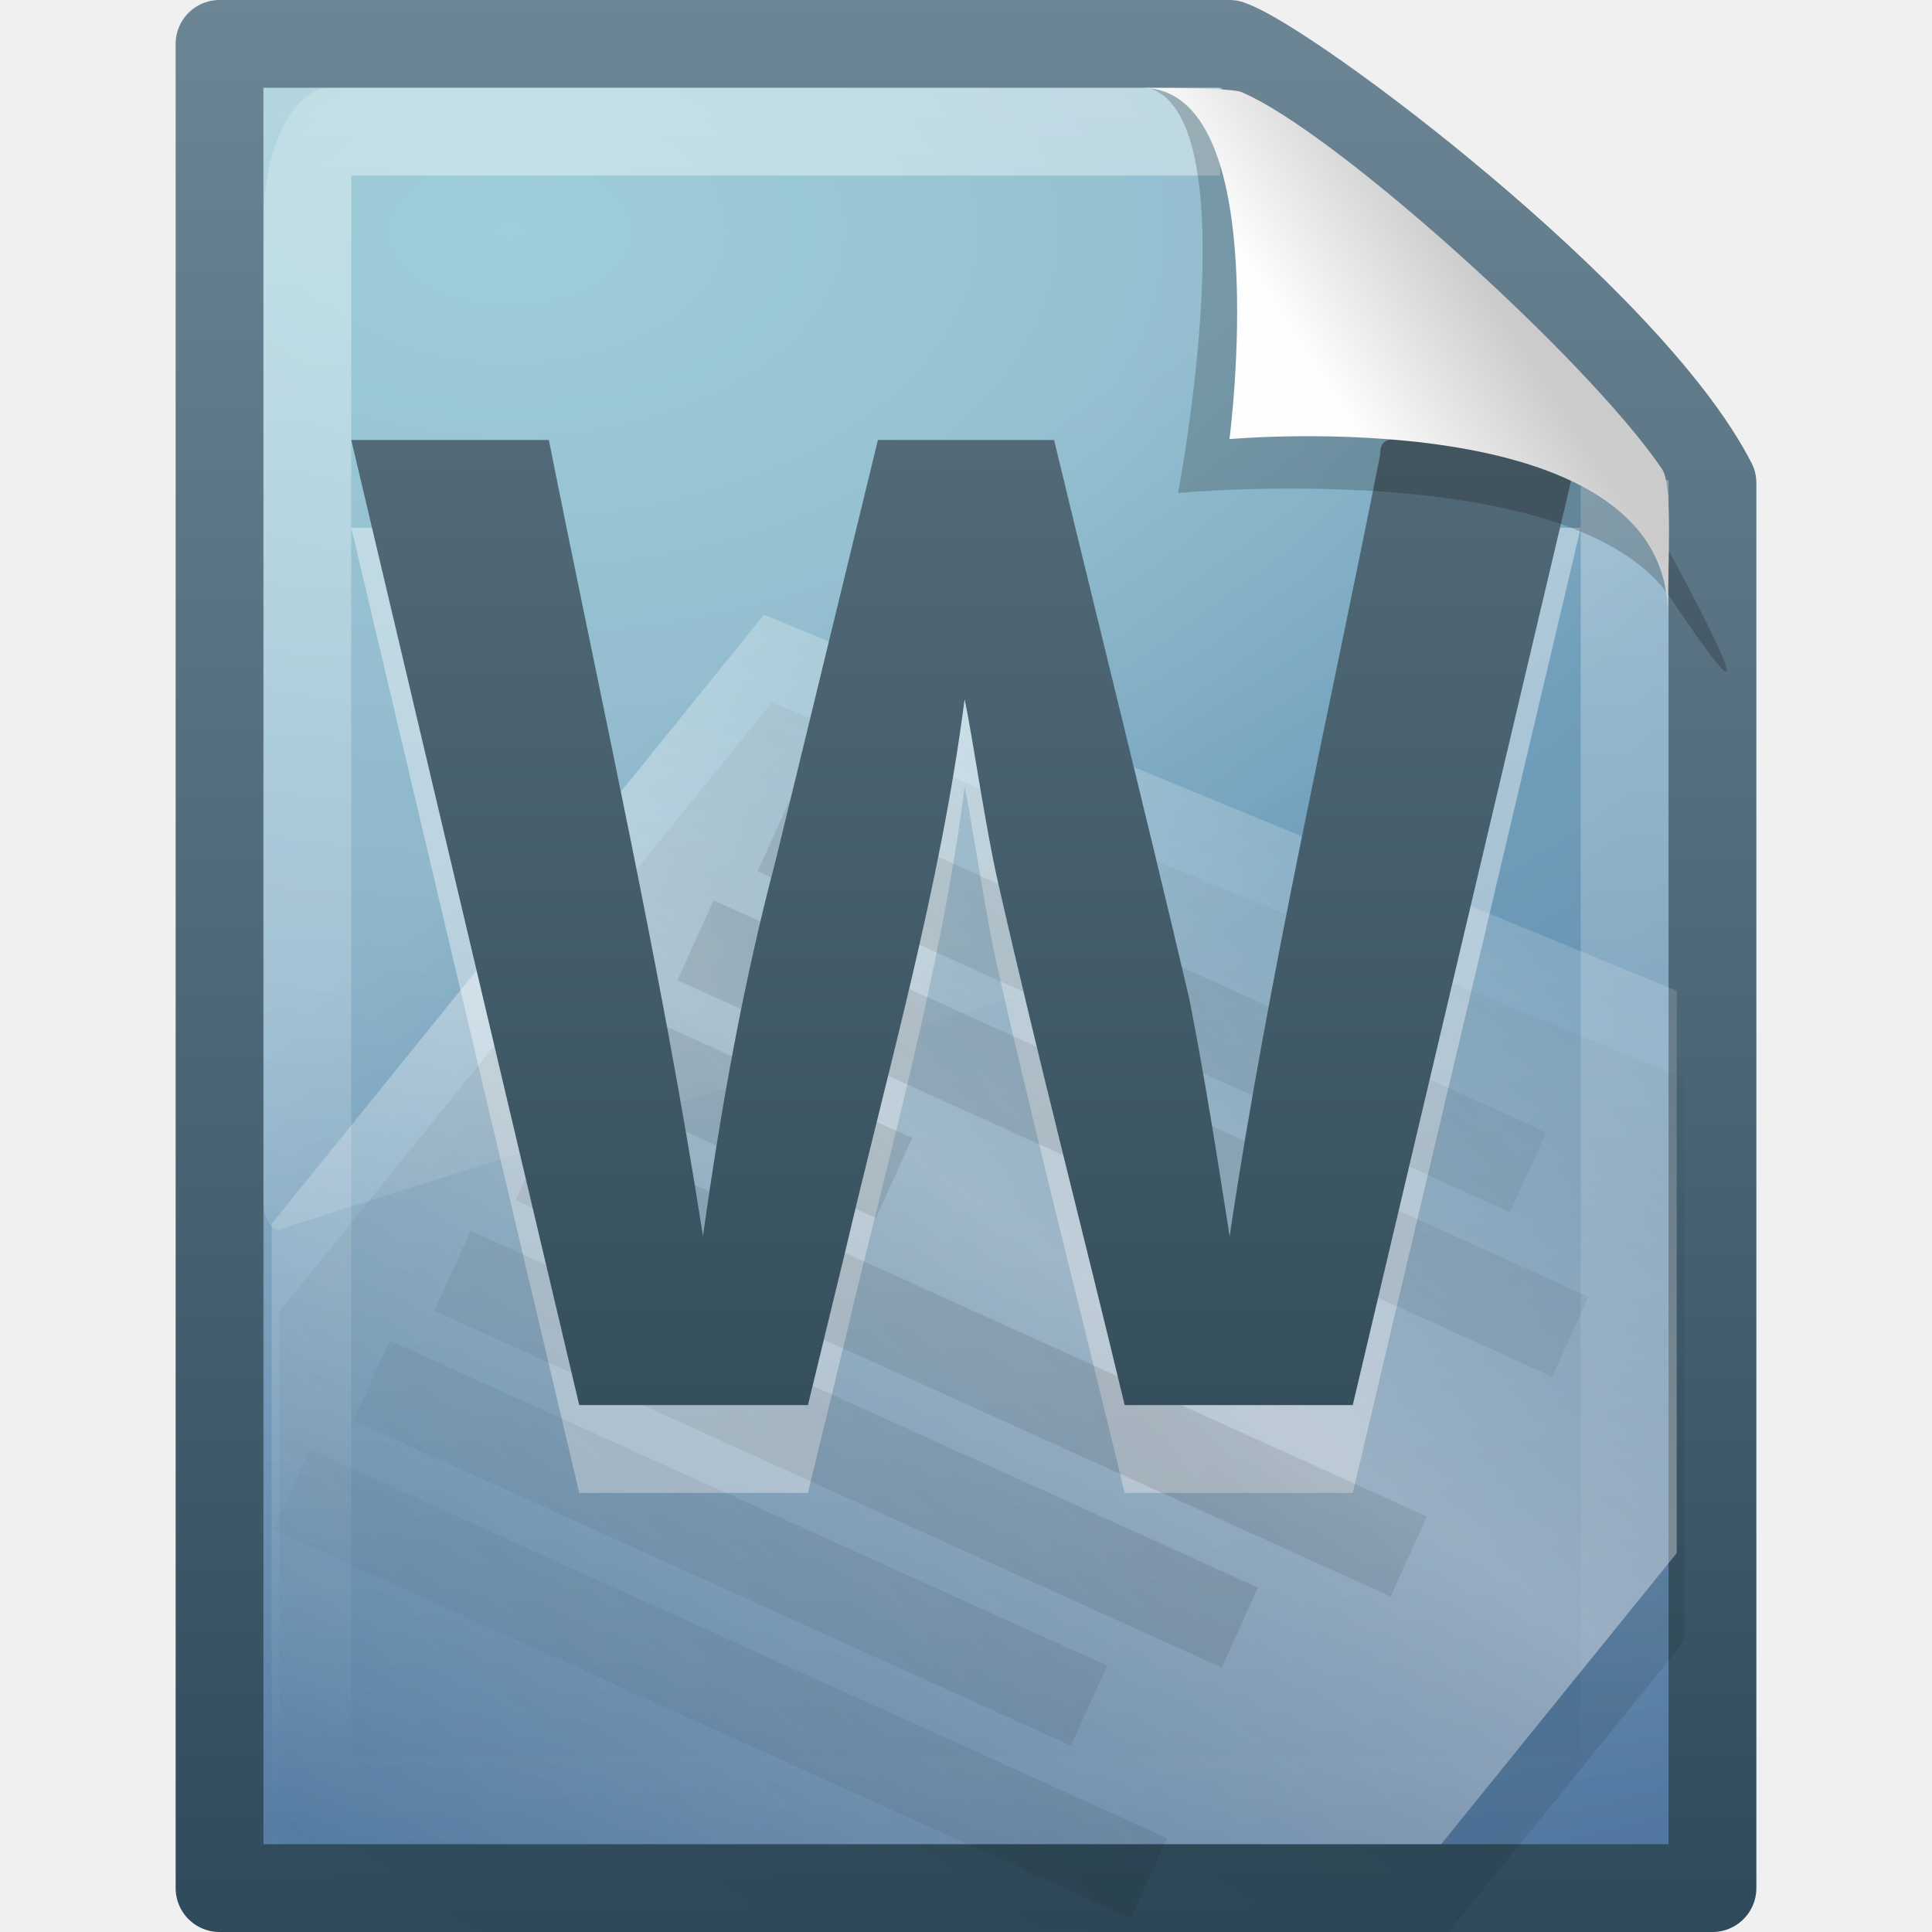
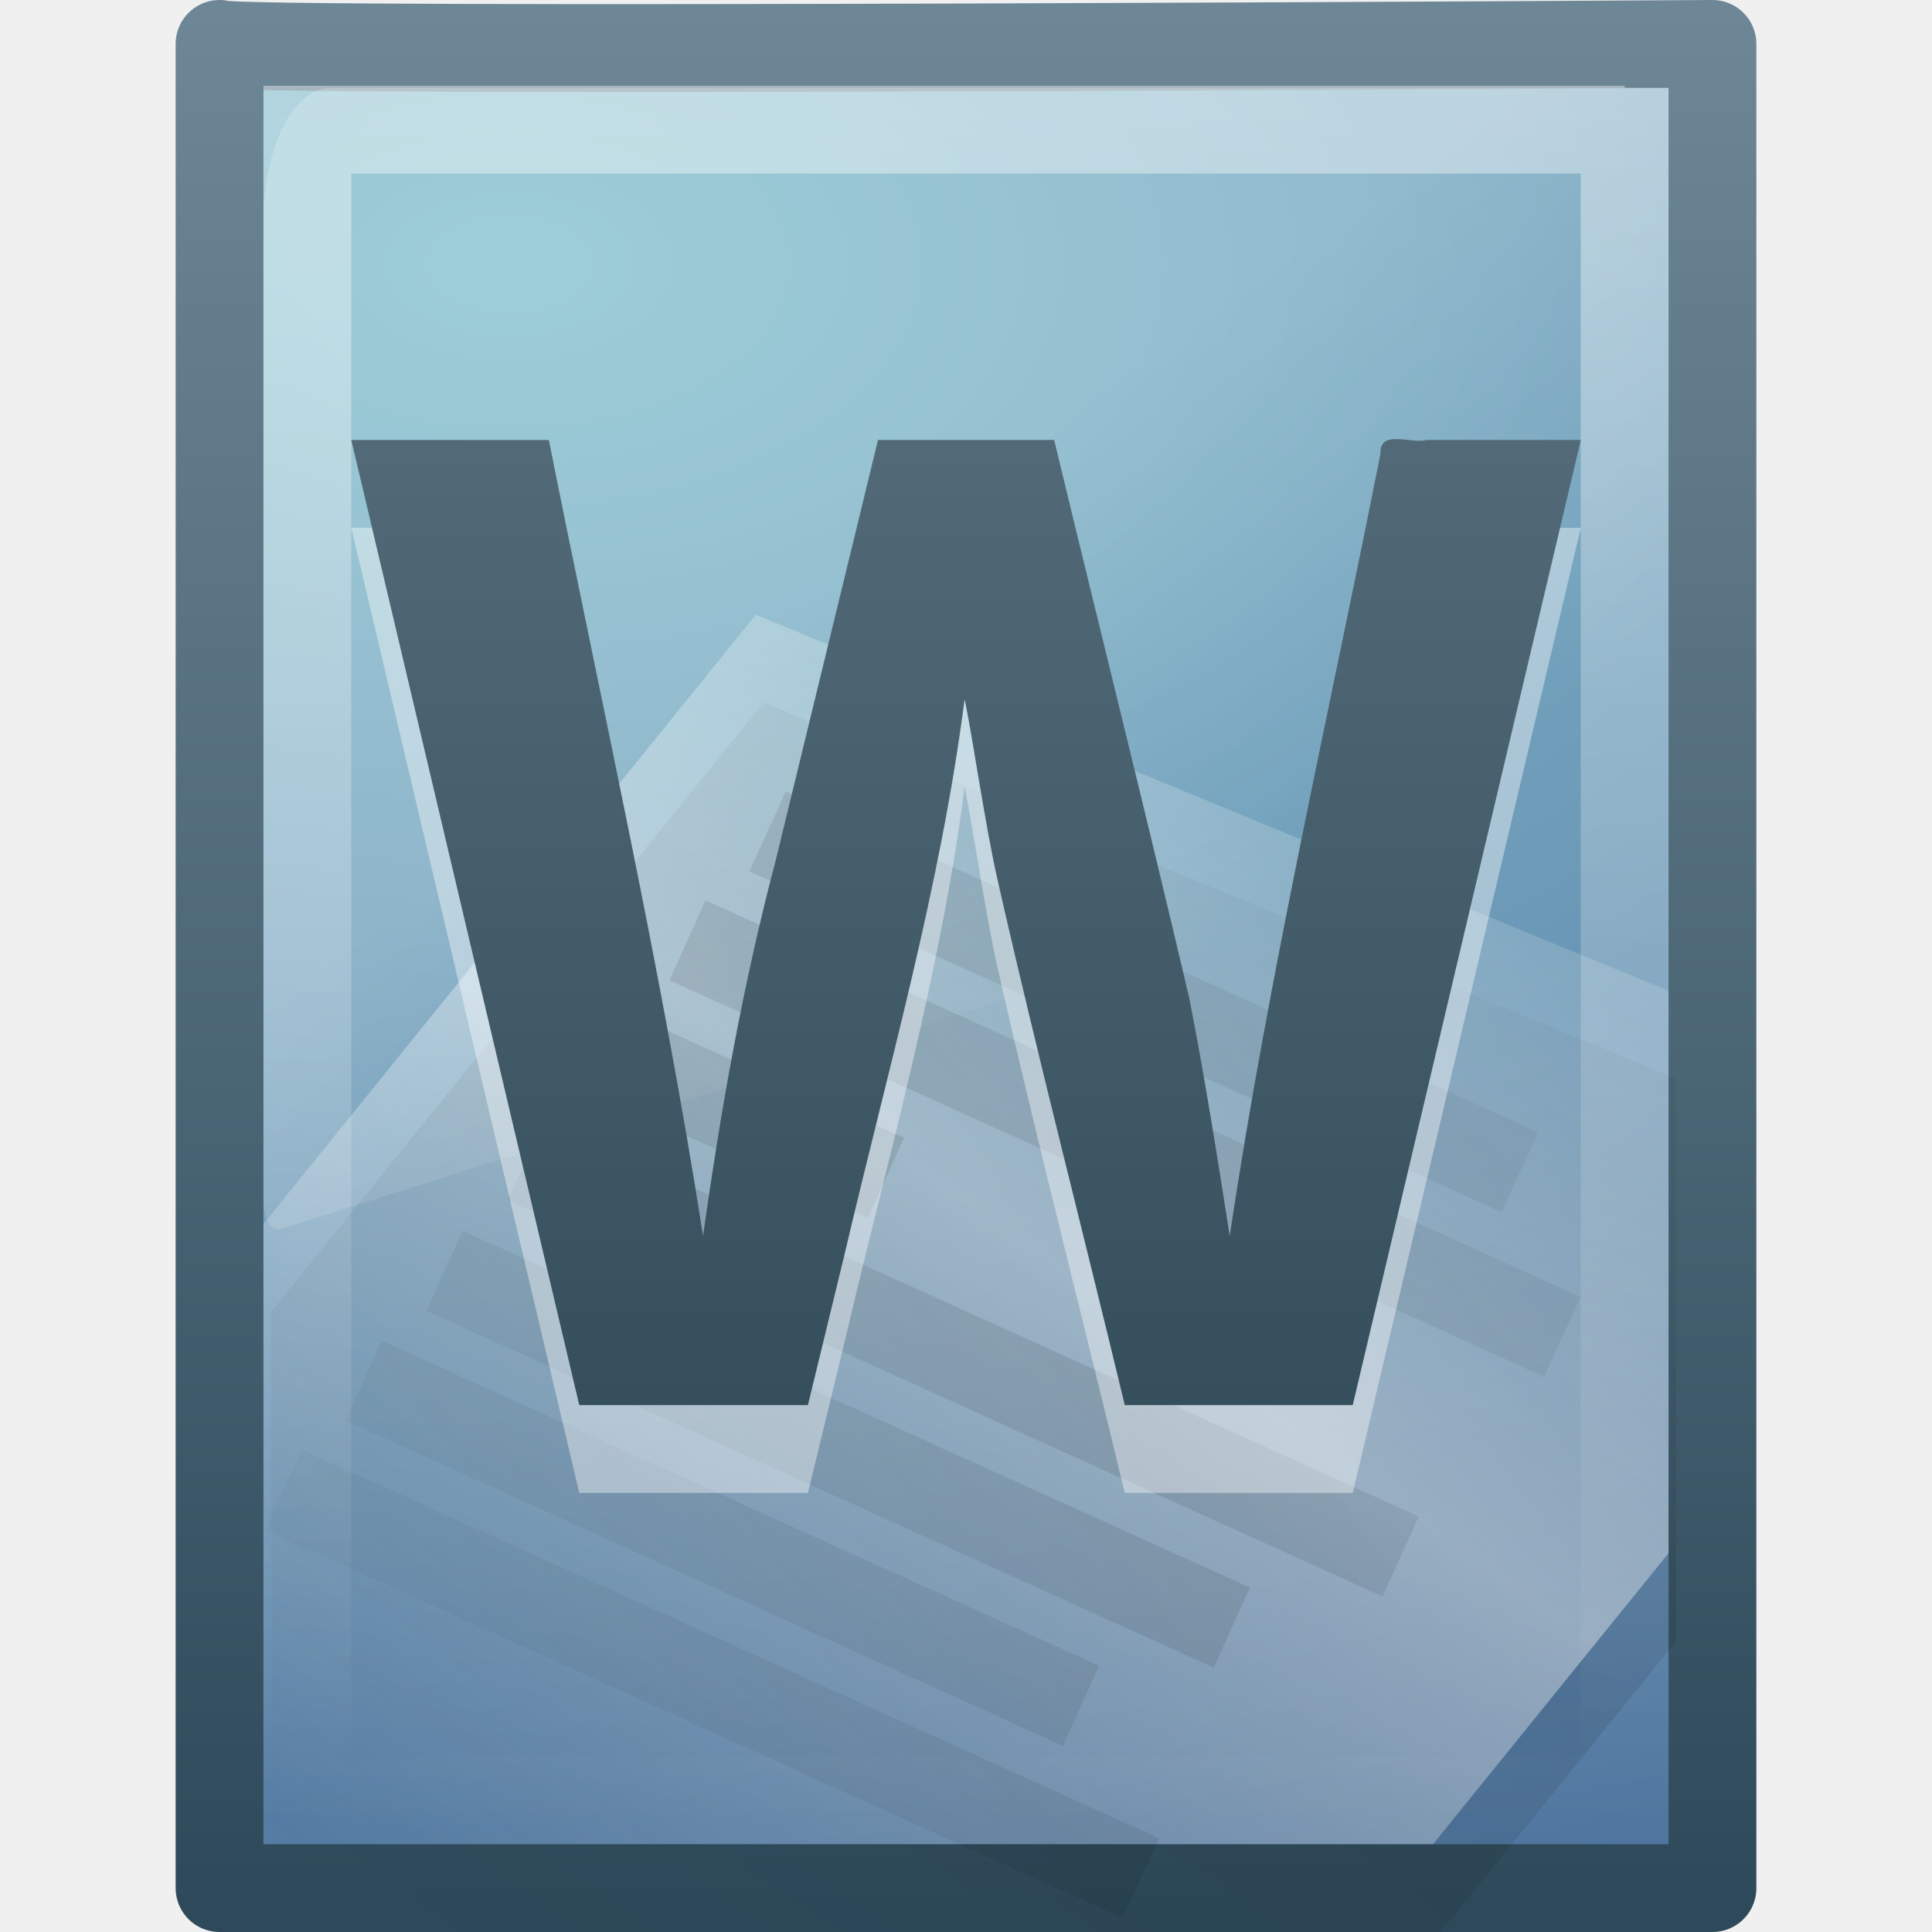
- <svg xmlns="http://www.w3.org/2000/svg" xmlns:xlink="http://www.w3.org/1999/xlink" version="1.0" width="22" height="22" id="svg3417">
-   <defs id="defs3419">
+ <svg xmlns="http://www.w3.org/2000/svg" xmlns:xlink="http://www.w3.org/1999/xlink" version="1.0" width="22" height="22" id="svg3497">
+   <defs id="defs3499">
+     <linearGradient id="linearGradient5048">
+       <stop id="stop5050" style="stop-color:#000000;stop-opacity:0" offset="0" />
+       <stop id="stop5056" style="stop-color:#000000;stop-opacity:1" offset="0.5" />
+       <stop id="stop5052" style="stop-color:#000000;stop-opacity:0" offset="1" />
+     </linearGradient>
+     <linearGradient x1="302.857" y1="366.648" x2="302.857" y2="609.505" id="linearGradient2701" xlink:href="#linearGradient5048" gradientUnits="userSpaceOnUse" gradientTransform="matrix(0.0352071,0,0,0.00823529,-0.724852,18.98055)" />
+     <radialGradient cx="605.714" cy="486.648" r="117.143" fx="605.714" fy="486.648" id="radialGradient2698" xlink:href="#linearGradient5060" gradientUnits="userSpaceOnUse" gradientTransform="matrix(-0.01204859,0,0,0.00823529,10.76121,18.98057)" />
+     <linearGradient id="linearGradient5060">
+       <stop id="stop5062" style="stop-color:#000000;stop-opacity:1" offset="0" />
+       <stop id="stop5064" style="stop-color:#000000;stop-opacity:0" offset="1" />
+     </linearGradient>
+     <radialGradient cx="605.714" cy="486.648" r="117.143" fx="605.714" fy="486.648" id="radialGradient2695" xlink:href="#linearGradient5060" gradientUnits="userSpaceOnUse" gradientTransform="matrix(0.01204859,0,0,0.00823529,13.23879,18.98057)" />
    <linearGradient id="linearGradient2508">
      <stop id="stop2510" style="stop-color:#2e4a5a;stop-opacity:1" offset="0" />
      <stop id="stop2512" style="stop-color:#6e8796;stop-opacity:1" offset="1" />
    </linearGradient>
-     <linearGradient x1="-51.786" y1="53.624" x2="-51.786" y2="2.906" id="linearGradient3404" xlink:href="#linearGradient2508" gradientUnits="userSpaceOnUse" gradientTransform="matrix(0.3922137,0,0,0.4473607,28.19929,-1.738718)" />
+     <linearGradient x1="-51.786" y1="53.624" x2="-51.786" y2="2.906" id="linearGradient2692" xlink:href="#linearGradient2508" gradientUnits="userSpaceOnUse" gradientTransform="matrix(0.3922137,0,0,0.4473607,29.19929,-1.238699)" />
    <linearGradient id="linearGradient2867-449-88-871-390-598-476-591-434-148-895-534-212-357-729">
      <stop id="stop8022" style="stop-color:#85c2cf;stop-opacity:1" offset="0" />
      <stop id="stop8024" style="stop-color:#74a4be;stop-opacity:1" offset="0.262" />
      <stop id="stop8026" style="stop-color:#5177a0;stop-opacity:1" offset="0.705" />
      <stop id="stop8028" style="stop-color:#2c5889;stop-opacity:1" offset="1" />
    </linearGradient>
-     <radialGradient cx="14.239" cy="11.49" r="18" fx="14.239" fy="11.49" id="radialGradient3402" xlink:href="#linearGradient2867-449-88-871-390-598-476-591-434-148-895-534-212-357-729" gradientUnits="userSpaceOnUse" gradientTransform="matrix(0,1.589098,-2.573576,0,35.37853,-19.99789)" />
+     <radialGradient cx="14.239" cy="11.49" r="18" fx="14.239" fy="11.49" id="radialGradient2690" xlink:href="#linearGradient2867-449-88-871-390-598-476-591-434-148-895-534-212-357-729" gradientUnits="userSpaceOnUse" gradientTransform="matrix(0,1.589098,-2.573576,0,36.37854,-19.49787)" />
    <linearGradient id="linearGradient3211">
      <stop id="stop3213" style="stop-color:#ffffff;stop-opacity:1" offset="0" />
      <stop id="stop3215" style="stop-color:#ffffff;stop-opacity:0" offset="1" />
    </linearGradient>
-     <linearGradient x1="24" y1="2" x2="24" y2="46.017" id="linearGradient3399" xlink:href="#linearGradient3211" gradientUnits="userSpaceOnUse" gradientTransform="matrix(0.4545444,0,0,0.4418595,9.093361e-2,0.3953678)" />
+     <linearGradient x1="24" y1="2" x2="24" y2="46.017" id="linearGradient2687" xlink:href="#linearGradient3211" gradientUnits="userSpaceOnUse" gradientTransform="matrix(0.4545444,0,0,0.4651153,1.090934,0.3372293)" />
+     <linearGradient id="linearGradient8589">
+       <stop id="stop8591" style="stop-color:#fefefe;stop-opacity:1" offset="0" />
+       <stop id="stop8593" style="stop-color:#cbcbcb;stop-opacity:1" offset="1" />
+     </linearGradient>
+     <linearGradient x1="32.892" y1="8.059" x2="36.358" y2="5.457" id="linearGradient2683" xlink:href="#linearGradient8589" gradientUnits="userSpaceOnUse" gradientTransform="matrix(0.4778466,0,0,0.5524833,0.3722548,-0.0761283)" />
    <linearGradient id="linearGradient8265-821-176-38-919-66-249">
      <stop id="stop2687" style="stop-color:#ffffff;stop-opacity:1" offset="0" />
      <stop id="stop2689" style="stop-color:#ffffff;stop-opacity:0" offset="1" />
    </linearGradient>
-     <linearGradient x1="16.626" y1="15.298" x2="20.055" y2="24.628" id="linearGradient3395" xlink:href="#linearGradient8265-821-176-38-919-66-249" gradientUnits="userSpaceOnUse" gradientTransform="matrix(0.3482993,0,0,0.6967199,2.640816,-3.158547)" />
+     <linearGradient x1="16.626" y1="15.298" x2="20.055" y2="24.628" id="linearGradient2680" xlink:href="#linearGradient8265-821-176-38-919-66-249" gradientUnits="userSpaceOnUse" gradientTransform="matrix(0.3482993,0,0,0.6967199,3.640816,-3.158546)" />
+     <linearGradient id="linearGradient4000">
+       <stop id="stop4002" style="stop-color:#000000;stop-opacity:1" offset="0" />
+       <stop id="stop4004" style="stop-color:#000000;stop-opacity:0" offset="1" />
+     </linearGradient>
+     <linearGradient x1="75.854" y1="28" x2="91" y2="12" id="linearGradient3495" xlink:href="#linearGradient4000" gradientUnits="userSpaceOnUse" gradientTransform="matrix(0.5586663,0,0,0.4151018,-29.13344,4.948421)" spreadMethod="reflect" />
+     <linearGradient id="linearGradient5293">
+       <stop id="stop5295" style="stop-color:#ffffff;stop-opacity:1" offset="0" />
+       <stop id="stop5297" style="stop-color:#ffffff;stop-opacity:0" offset="1" />
+     </linearGradient>
+     <linearGradient x1="75.854" y1="28" x2="91" y2="12" id="linearGradient3492" xlink:href="#linearGradient5293" gradientUnits="userSpaceOnUse" gradientTransform="matrix(0.5586663,0,0,0.4151018,-29.16138,3.898241)" spreadMethod="reflect" />
    <linearGradient id="linearGradient3759">
      <stop id="stop3761" style="stop-color:#000000;stop-opacity:1" offset="0" />
      <stop id="stop3763" style="stop-color:#000000;stop-opacity:0" offset="1" />
    </linearGradient>
-     <linearGradient x1="26.189" y1="30.455" x2="44.25" y2="16.135" id="linearGradient3415" xlink:href="#linearGradient3759" gradientUnits="userSpaceOnUse" gradientTransform="matrix(0.460148,0,0,0.46875,-20.98379,0.9946038)" spreadMethod="reflect" />
-     <linearGradient id="linearGradient5293">
-       <stop id="stop5295" style="stop-color:#ffffff;stop-opacity:1" offset="0" />
-       <stop id="stop5297" style="stop-color:#ffffff;stop-opacity:0" offset="1" />
-     </linearGradient>
-     <linearGradient x1="75.854" y1="28" x2="91" y2="12" id="linearGradient3413" xlink:href="#linearGradient5293" gradientUnits="userSpaceOnUse" gradientTransform="matrix(0.5586663,0,0,0.4151018,-51.01279,2.986595)" spreadMethod="reflect" />
-     <linearGradient id="linearGradient4000">
-       <stop id="stop4002" style="stop-color:#000000;stop-opacity:1" offset="0" />
-       <stop id="stop4004" style="stop-color:#000000;stop-opacity:0" offset="1" />
-     </linearGradient>
-     <linearGradient x1="75.854" y1="28" x2="91" y2="12" id="linearGradient3411" xlink:href="#linearGradient4000" gradientUnits="userSpaceOnUse" gradientTransform="matrix(0.5586663,0,0,0.4151018,-50.98485,4.036774)" spreadMethod="reflect" />
+     <linearGradient x1="26.189" y1="30.455" x2="44.25" y2="16.135" id="linearGradient3489" xlink:href="#linearGradient3759" gradientUnits="userSpaceOnUse" gradientTransform="matrix(0.460148,0,0,0.46875,0.8676164,1.90625)" spreadMethod="reflect" />
    <linearGradient id="linearGradient2508-790">
      <stop id="stop3686" style="stop-color:#294351;stop-opacity:1" offset="0" />
      <stop id="stop3688" style="stop-color:#637a87;stop-opacity:1" offset="1" />
    </linearGradient>
-     <linearGradient x1="24.239" y1="44.11" x2="24.239" y2="0.191" id="linearGradient2579" xlink:href="#linearGradient2508-790" gradientUnits="userSpaceOnUse" gradientTransform="matrix(0.4950662,0,0,0.5045061,-1.000002,-1.483474)" />
-     <linearGradient id="linearGradient8589">
-       <stop id="stop8591" style="stop-color:#fefefe;stop-opacity:1" offset="0" />
-       <stop id="stop8593" style="stop-color:#cbcbcb;stop-opacity:1" offset="1" />
-     </linearGradient>
-     <linearGradient x1="32.892" y1="8.059" x2="36.358" y2="5.457" id="linearGradient3392" xlink:href="#linearGradient8589" gradientUnits="userSpaceOnUse" gradientTransform="matrix(0.4778466,0,0,0.5524833,-0.6277461,-7.61283e-2)" />
+     <linearGradient x1="24.239" y1="44.11" x2="24.239" y2="0.191" id="linearGradient2627" xlink:href="#linearGradient2508-790" gradientUnits="userSpaceOnUse" gradientTransform="matrix(0.4950662,0,0,0.5045061,-2e-6,-0.4834741)" />
+     <linearGradient xlink:href="#linearGradient2508-790" id="linearGradient3044" gradientUnits="userSpaceOnUse" gradientTransform="matrix(0.4950662,0,0,0.5045061,-1.000002,-1.483474)" x1="24.239" y1="44.11" x2="24.239" y2="0.191" />
+     <linearGradient xlink:href="#linearGradient3759" id="linearGradient3048" gradientUnits="userSpaceOnUse" gradientTransform="matrix(0.460148,0,0,0.46875,-0.132384,0.9062498)" spreadMethod="reflect" x1="26.189" y1="30.455" x2="44.25" y2="16.135" />
+     <linearGradient xlink:href="#linearGradient5293" id="linearGradient3051" gradientUnits="userSpaceOnUse" gradientTransform="matrix(0.5586663,0,0,0.4151018,-30.16138,2.898241)" spreadMethod="reflect" x1="75.854" y1="28" x2="91" y2="12" />
+     <linearGradient xlink:href="#linearGradient4000" id="linearGradient3054" gradientUnits="userSpaceOnUse" gradientTransform="matrix(0.5586663,0,0,0.4151018,-30.13344,3.948421)" spreadMethod="reflect" x1="75.854" y1="28" x2="91" y2="12" />
+     <linearGradient xlink:href="#linearGradient8265-821-176-38-919-66-249" id="linearGradient3057" gradientUnits="userSpaceOnUse" gradientTransform="matrix(0.3482993,0,0,0.6967199,2.640816,-3.158547)" x1="16.626" y1="15.298" x2="20.055" y2="24.628" />
+     <linearGradient xlink:href="#linearGradient8589" id="linearGradient3060" gradientUnits="userSpaceOnUse" gradientTransform="matrix(0.4778466,0,0,0.5524833,0.3722548,-0.0761283)" x1="32.892" y1="8.059" x2="36.358" y2="5.457" />
+     <linearGradient xlink:href="#linearGradient3211" id="linearGradient3064" gradientUnits="userSpaceOnUse" gradientTransform="matrix(0.4545444,0,0,0.4424267,0.09093415,0.3695595)" x1="24" y1="2" x2="24" y2="46.017" />
+     <radialGradient xlink:href="#linearGradient2867-449-88-871-390-598-476-591-434-148-895-534-212-357-729" id="radialGradient3067" gradientUnits="userSpaceOnUse" gradientTransform="matrix(0,1.516866,-2.573576,0,35.37854,-18.58889)" cx="14.239" cy="11.49" fx="14.239" fy="11.49" r="18" />
+     <linearGradient xlink:href="#linearGradient2508" id="linearGradient3069" gradientUnits="userSpaceOnUse" gradientTransform="matrix(0.3922137,0,0,0.4270262,28.19929,-1.159669)" x1="-51.786" y1="53.624" x2="-51.786" y2="2.906" />
+     <radialGradient xlink:href="#linearGradient5060" id="radialGradient3072" gradientUnits="userSpaceOnUse" gradientTransform="matrix(0.01204859,0,0,0.00823529,13.23879,16.98057)" cx="605.714" cy="486.648" fx="605.714" fy="486.648" r="117.143" />
+     <radialGradient xlink:href="#linearGradient5060" id="radialGradient3075" gradientUnits="userSpaceOnUse" gradientTransform="matrix(-0.01204859,0,0,0.00823529,10.76121,16.98057)" cx="605.714" cy="486.648" fx="605.714" fy="486.648" r="117.143" />
+     <linearGradient xlink:href="#linearGradient5048" id="linearGradient3078" gradientUnits="userSpaceOnUse" gradientTransform="matrix(0.0352071,0,0,0.00823529,-0.724852,16.98055)" x1="302.857" y1="366.648" x2="302.857" y2="609.505" />
  </defs>
-   <g id="layer1">
-     <path d="M 2.5,0.5 C 6.396,0.5 10.104,0.5 14,0.5 C 14.683,0.737 18.541,3.628 19.5,5.5 C 19.5,11.229 19.5,15.771 19.5,21.5 L 2.5,21.5 C 2.5,14.167 2.5,7.833 2.5,0.5 L 2.5,0.5 z" id="path4160" style="fill:url(#radialGradient3402);fill-opacity:1;fill-rule:nonzero;stroke:url(#linearGradient3404);stroke-width:1;stroke-linecap:butt;stroke-linejoin:round;marker:none;marker-start:none;marker-mid:none;marker-end:none;stroke-miterlimit:4;stroke-dasharray:none;stroke-dashoffset:0;stroke-opacity:1;visibility:visible;display:inline;overflow:visible;enable-background:accumulate" />
-     <path d="M 15.404,17 C 14.538,17 13.673,17 12.807,17 C 12.33,15.015 11.817,13.039 11.365,11.049 C 11.221,10.422 11.069,9.349 10.984,8.963 C 10.708,11.11 10.107,13.19 9.615,15.292 C 9.477,15.862 9.338,16.431 9.2,17 C 8.332,17 7.464,17 6.596,17 C 5.731,13.337 4.865,9.674 4,6.01 C 4.75,6.01 5.5,6.01 6.25,6.01 C 6.851,9.029 7.531,12.033 8.005,15.076 C 8.206,13.639 8.46,12.209 8.83,10.807 C 9.219,9.208 9.608,7.609 9.997,6.01 C 10.666,6.01 11.334,6.01 12.003,6.01 C 12.514,8.131 13.044,10.246 13.542,12.37 C 13.719,13.267 13.86,14.172 14.002,15.076 C 14.45,12.083 15.132,9.135 15.718,6.169 C 15.705,5.881 16.065,6.059 16.244,6.01 C 16.829,6.01 17.415,6.01 18,6.01 C 17.135,9.674 16.269,13.337 15.404,17 z" id="path3473" style="font-size:30.514px;font-style:normal;font-variant:normal;font-weight:bold;font-stretch:normal;opacity:0.4;fill:#ffffff;fill-opacity:1;stroke:none;stroke-width:1px;stroke-linecap:butt;stroke-linejoin:miter;stroke-opacity:1;font-family:Droid Sans;-inkscape-font-specification:Droid Sans Bold" />
-     <path d="M 18.5,5.468 C 18.5,10.416 18.5,15.552 18.5,20.5 C 13.5,20.5 8.5,20.5 3.5,20.5 C 3.5,14.167 3.5,7.833 3.5,1.5 C 6.937,1.5 10.456,1.5 13.894,1.5" id="path2435" style="opacity:0.4;fill:none;stroke:url(#linearGradient3399);stroke-width:1;stroke-linecap:butt;stroke-linejoin:miter;stroke-miterlimit:4;stroke-dasharray:none;stroke-dashoffset:0;stroke-opacity:1;display:inline" />
-     <path d="M 3.762,1 C 3.341,1 3,1.682 3,2.524 L 3,13.672 C 3.001,13.765 3.022,13.854 3.057,13.916 C 3.092,13.978 3.138,14.008 3.185,13.998 L 18.859,9.034 C 18.939,9.009 18.999,8.871 19,8.707 L 19,5.707 C 19,5.707 13.902,1 13.902,1 L 3.762,1 z" id="path3879" style="opacity:0.2;fill:url(#linearGradient3395);fill-opacity:1;fill-rule:evenodd;stroke:none;stroke-width:1.002;stroke-linecap:round;stroke-linejoin:round;stroke-miterlimit:4;stroke-dasharray:none;stroke-dashoffset:0;stroke-opacity:1" />
-     <g transform="translate(20.9441,-8.8354e-2)" id="g3406">
-       <path d="M -12.157,8.088 C -14.026,10.4 -15.894,12.714 -17.763,15.025 C -17.763,17.379 -17.763,19.735 -17.763,22.088 C -13.323,22.088 -8.884,22.088 -4.445,22.088 C -3.216,20.569 -3.027,20.338 -1.763,18.774 C -1.763,16.64 -1.763,14.514 -1.763,12.371 C -5.431,10.859 -9.774,9.07 -12.157,8.088 z" id="path3743" style="opacity:0.1;fill:url(#linearGradient3411);fill-opacity:1;fill-rule:nonzero;stroke:none;stroke-width:0.912;stroke-linecap:butt;stroke-linejoin:miter;marker:none;marker-start:none;marker-mid:none;marker-end:none;stroke-miterlimit:4;stroke-dasharray:none;stroke-dashoffset:0;stroke-opacity:1;visibility:visible;display:inline;overflow:visible;enable-background:accumulate" />
-       <path d="M -12.245,7.088 C -14.114,9.4 -15.982,11.714 -17.851,14.025 C -17.851,16.379 -17.851,18.735 -17.851,21.088 C -13.412,21.088 -8.973,21.088 -4.533,21.088 C -3.305,19.569 -3.116,19.338 -1.851,17.774 C -1.851,15.64 -1.851,13.514 -1.851,11.371 C -5.52,9.859 -9.863,8.07 -12.245,7.088 z" id="path3697" style="opacity:0.4;fill:url(#linearGradient3413);fill-opacity:1;fill-rule:nonzero;stroke:none;stroke-width:0.912;stroke-linecap:butt;stroke-linejoin:miter;marker:none;marker-start:none;marker-mid:none;marker-end:none;stroke-miterlimit:4;stroke-dasharray:none;stroke-dashoffset:0;stroke-opacity:1;visibility:visible;display:inline;overflow:visible;enable-background:accumulate" />
-       <path d="M -12.111,9.555 L -3.543,13.437 L -12.111,9.555 z M -13.024,10.796 L -3.061,15.31 L -13.024,10.796 z M -13.951,12.057 L -10.763,13.502 L -13.951,12.057 z M -14.865,13.298 L -4.902,17.812 L -14.865,13.298 z M -15.792,14.559 L -6.826,18.622 L -15.792,14.559 z M -16.712,15.81 L -8.543,19.511 L -16.712,15.81 z M -17.625,17.051 L -7.862,21.475 L -17.625,17.051 z" id="path3475" style="opacity:0.1;fill:none;fill-rule:evenodd;stroke:url(#linearGradient3415);stroke-width:1px;stroke-linecap:butt;stroke-linejoin:miter;stroke-opacity:1" />
-     </g>
-     <path d="M 15.404,16 C 14.538,16 13.673,16 12.807,16 C 12.33,14.015 11.817,12.039 11.365,10.049 C 11.221,9.422 11.069,8.349 10.984,7.963 C 10.708,10.11 10.107,12.19 9.615,14.292 C 9.477,14.862 9.338,15.431 9.2,16 C 8.332,16 7.464,16 6.596,16 C 5.731,12.337 4.865,8.674 4,5.01 C 4.75,5.01 5.5,5.01 6.25,5.01 C 6.851,8.029 7.531,11.033 8.005,14.076 C 8.206,12.639 8.46,11.209 8.83,9.807 C 9.219,8.208 9.608,6.609 9.997,5.01 C 10.666,5.01 11.334,5.01 12.003,5.01 C 12.514,7.131 13.044,9.246 13.542,11.37 C 13.719,12.267 13.86,13.172 14.002,14.076 C 14.45,11.083 15.132,8.135 15.718,5.169 C 15.705,4.881 16.065,5.059 16.244,5.01 C 16.829,5.01 17.415,5.01 18,5.01 C 17.135,8.674 16.269,12.337 15.404,16 z" id="text2612" style="font-size:30.514px;font-style:normal;font-variant:normal;font-weight:bold;font-stretch:normal;fill:url(#linearGradient2579);fill-opacity:1;stroke:none;stroke-width:1px;stroke-linecap:butt;stroke-linejoin:miter;stroke-opacity:1;font-family:Droid Sans;-inkscape-font-specification:Droid Sans Bold" />
-     <path d="M 13.075,1 C 14.232,1.329 13.415,5.614 13.415,5.614 C 13.415,5.614 17.93,5.187 19.022,6.809 C 20.511,9.022 18.954,6.174 18.849,5.988 C 18.093,4.648 14.982,1.441 13.803,1.046 C 13.715,1.017 13.52,1 13.075,1 z" id="path3370" style="opacity:0.2;fill:#000000;fill-opacity:1;fill-rule:evenodd;stroke:none;display:inline" />
-     <path d="M 13,1 C 14.526,1 14,5 14,5 C 14,5 18.992,4.547 18.992,7 C 18.992,6.402 19.048,5.522 18.928,5.344 C 18.089,4.101 15.184,1.482 14.13,1.046 C 14.044,1.011 13.444,1 13,1 z" id="path4474" style="fill:url(#linearGradient3392);fill-opacity:1;fill-rule:evenodd;stroke:none;display:inline" />
-   </g>
+   <path style="fill:url(#radialGradient3067);fill-opacity:1;fill-rule:nonzero;stroke:url(#linearGradient3069);stroke-width:1;stroke-linecap:butt;stroke-linejoin:round;stroke-miterlimit:4;stroke-opacity:1;stroke-dasharray:none;stroke-dashoffset:0;marker:none;visibility:visible;display:inline;overflow:visible;enable-background:accumulate" id="path4160" d="M 2.5,0.5 C 2.681,0.606 19.5,0.5 19.5,0.5 c 0,0 3.9e-5,15.531 3.9e-5,21 -5.667,0 -11.333,0 -17,0 0,-7 0,-14 0,-21 z" />
+   <path style="opacity:0.4;fill:none;stroke:url(#linearGradient3064);stroke-width:1;stroke-linecap:butt;stroke-linejoin:miter;stroke-miterlimit:4;stroke-opacity:1;stroke-dasharray:none;stroke-dashoffset:0;display:inline" id="path2435" d="m 18.5,1 c 0,4.954 0,14.546 0,19.5 -5,0 -10,0 -15,0 0,-6.341 0,-12.683 0,-19.024 3.437,0 11.563,0 15,0" />
+   <path style="opacity:0.2;fill:url(#linearGradient3057);fill-opacity:1;fill-rule:evenodd;stroke:none" id="path3879" d="M 3.762,1 C 3.341,1 3,1.682 3,2.524 l 0,11.148 c 9.65e-4,0.094 0.022,0.182 0.057,0.245 0.035,0.062 0.082,0.092 0.128,0.082 L 18.859,9.034 C 18.939,9.009 18.999,8.871 19,8.707 L 19,1 13.902,1 z" />
+   <path style="opacity:0.1;fill:url(#linearGradient3054);fill-opacity:1;fill-rule:nonzero;stroke:none;stroke-width:0.912;marker:none;visibility:visible;display:inline;overflow:visible;enable-background:accumulate" id="path3743" d="m 8.695,8 c -1.869,2.311 -3.737,4.626 -5.606,6.937 0,2.353 0,4.71 0,7.063 4.439,0 8.879,0 13.318,0 1.228,-1.519 1.418,-1.75 2.682,-3.314 0,-2.134 0,-4.26 0,-6.403 C 15.42,10.771 11.077,8.982 8.695,8 z" />
+   <path style="opacity:0.4;fill:url(#linearGradient3051);fill-opacity:1;fill-rule:nonzero;stroke:none;stroke-width:0.912;marker:none;visibility:visible;display:inline;overflow:visible;enable-background:accumulate" id="path3697" d="m 8.606,7 c -1.869,2.311 -3.737,4.626 -5.606,6.937 0,2.353 0,4.71 0,7.063 4.439,0 8.879,0 13.318,0 1.228,-1.519 1.418,-1.75 2.682,-3.314 0,-2.134 0,-4.26 0,-6.403 C 15.332,9.771 10.988,7.982 8.606,7 z" />
+   <path style="opacity:0.1;fill:none;stroke:url(#linearGradient3048);stroke-width:1px;stroke-linecap:butt;stroke-linejoin:miter;stroke-opacity:1" id="path3475" d="M 8.741,9.467 17.308,13.349 8.741,9.467 z m -0.913,1.241 9.962,4.514 -9.962,-4.514 z m -0.927,1.261 3.188,1.444 -3.188,-1.444 z m -0.913,1.241 9.962,4.514 -9.962,-4.514 z m -0.927,1.261 8.966,4.063 -8.966,-4.063 z m -0.92,1.251 8.169,3.702 -8.169,-3.702 z m -0.913,1.241 9.763,4.424 -9.763,-4.424 z" />
+   <path style="font-size:30.514px;font-style:normal;font-variant:normal;font-weight:bold;font-stretch:normal;opacity:0.4;fill:#ffffff;fill-opacity:1;stroke:none;font-family:Droid Sans;-inkscape-font-specification:Droid Sans Bold" id="path3473" d="m 15.404,17 c -0.865,0 -1.731,0 -2.596,0 -0.477,-1.985 -0.99,-3.961 -1.442,-5.951 C 11.221,10.422 11.069,9.349 10.984,8.963 10.708,11.11 10.107,13.19 9.615,15.292 9.477,15.862 9.338,16.431 9.2,17 8.332,17 7.464,17 6.596,17 5.731,13.337 4.865,9.674 4,6.01 c 0.75,0 1.5,0 2.25,0 0.601,3.019 1.281,6.022 1.756,9.065 0.201,-1.437 0.454,-2.867 0.825,-4.269 0.389,-1.599 0.778,-3.197 1.167,-4.796 0.669,0 1.338,0 2.006,0 0.511,2.12 1.041,4.236 1.539,6.359 0.177,0.898 0.318,1.802 0.46,2.706 0.447,-2.992 1.129,-5.94 1.716,-8.906 -0.012,-0.288 0.347,-0.11 0.526,-0.159 0.585,0 1.171,0 1.756,0 C 17.135,9.674 16.269,13.337 15.404,17 z" />
+   <path style="font-size:30.514px;font-style:normal;font-variant:normal;font-weight:bold;font-stretch:normal;fill:url(#linearGradient3044);fill-opacity:1;stroke:none;font-family:Droid Sans;-inkscape-font-specification:Droid Sans Bold" id="text2612" d="m 15.404,16 c -0.865,0 -1.731,0 -2.596,0 -0.477,-1.985 -0.99,-3.961 -1.442,-5.951 C 11.221,9.422 11.069,8.349 10.984,7.963 10.708,10.11 10.107,12.19 9.615,14.292 9.477,14.862 9.338,15.431 9.2,16 8.332,16 7.464,16 6.596,16 5.731,12.337 4.865,8.674 4,5.01 c 0.75,0 1.5,0 2.25,0 0.601,3.019 1.281,6.022 1.756,9.065 0.201,-1.437 0.454,-2.867 0.825,-4.269 0.389,-1.599 0.778,-3.197 1.167,-4.796 0.669,0 1.338,0 2.006,0 0.511,2.12 1.041,4.236 1.539,6.359 0.177,0.898 0.318,1.802 0.46,2.706 0.447,-2.992 1.129,-5.94 1.716,-8.906 -0.012,-0.288 0.347,-0.11 0.526,-0.159 0.585,0 1.171,0 1.756,0 C 17.135,8.674 16.269,12.337 15.404,16 z" />
</svg>
